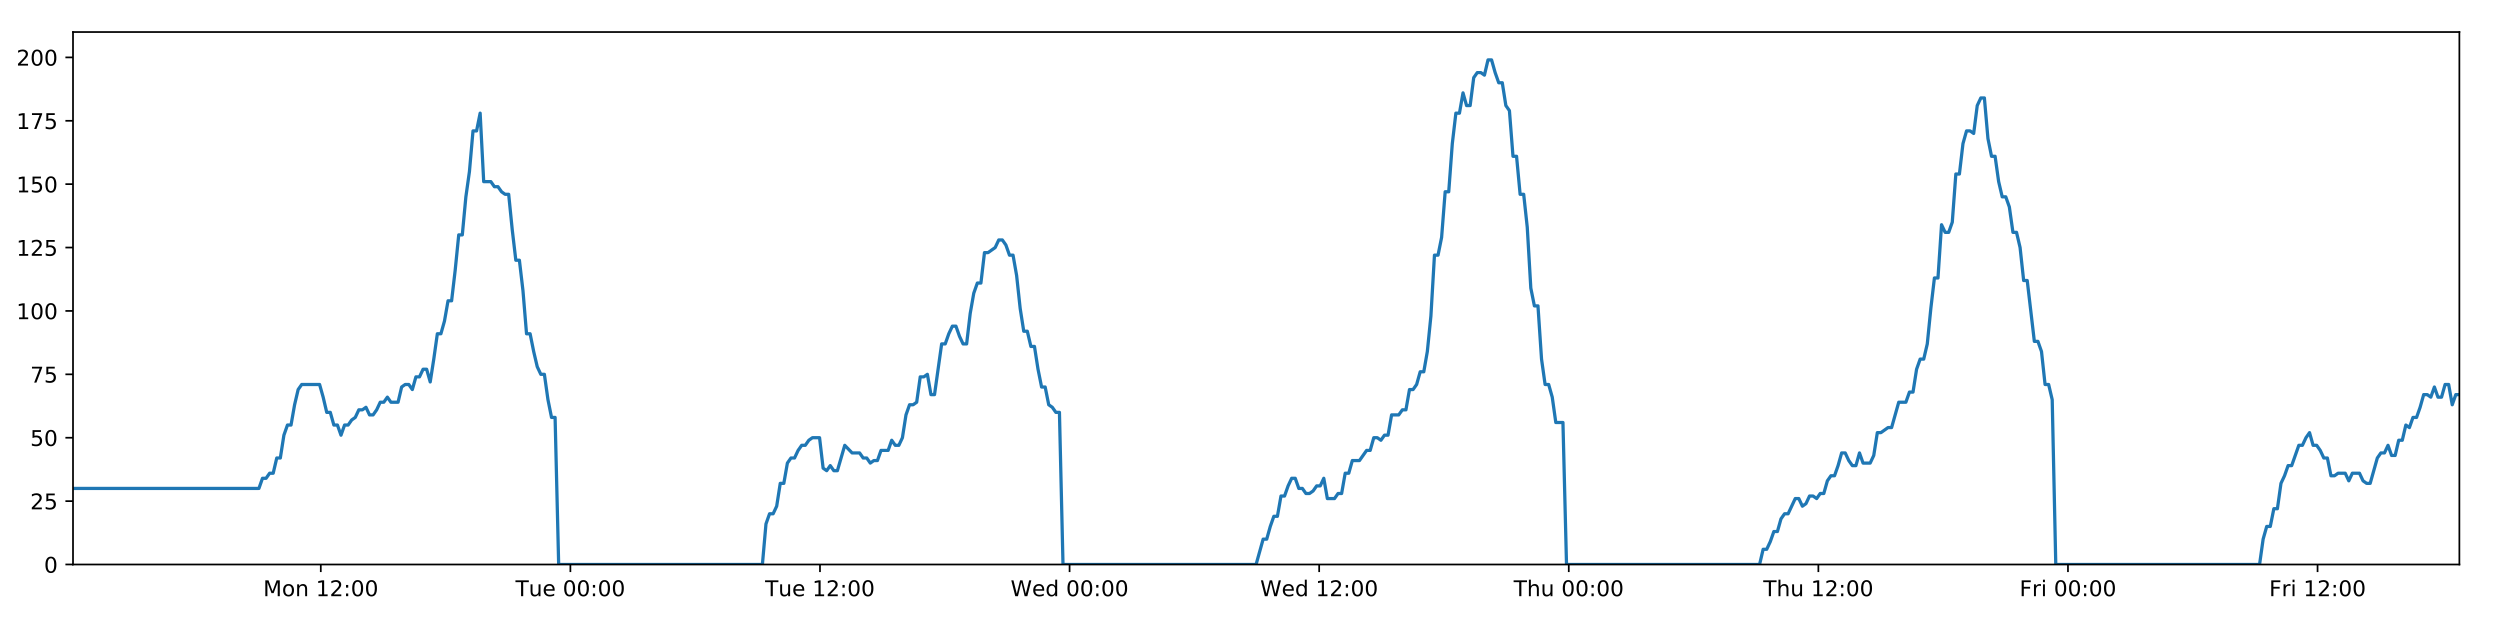
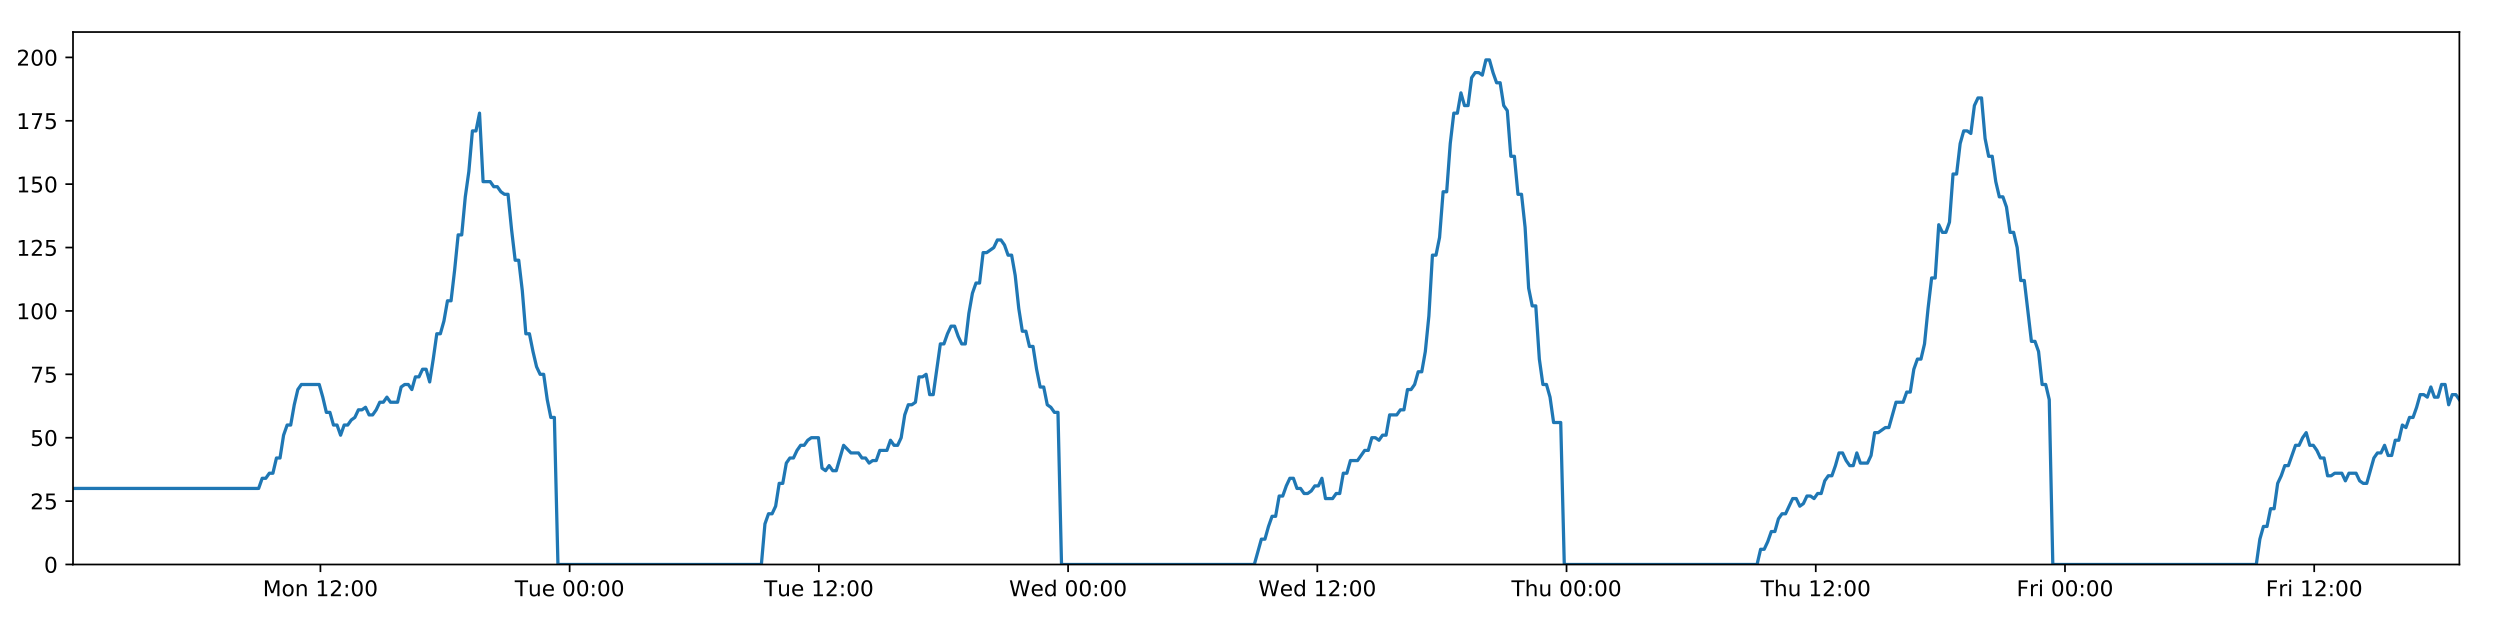
<svg xmlns="http://www.w3.org/2000/svg" xmlns:xlink="http://www.w3.org/1999/xlink" height="288pt" version="1.1" viewBox="0 0 1152 288" width="1152pt">
  <defs>
    <style type="text/css">
*{stroke-linecap:butt;stroke-linejoin:round;}
  </style>
  </defs>
  <g id="figure_1">
    <g id="patch_1">
      <path d="M 0 288  L 1152 288  L 1152 0  L 0 0  z " style="fill:#ffffff;" />
    </g>
    <g id="axes_1">
      <g id="patch_2">
        <path d="M 33.64 260.12  L 1133.28 260.12  L 1133.28 14.76  L 33.64 14.76  z " style="fill:#ffffff;" />
      </g>
      <g id="matplotlib.axis_1">
        <g id="xtick_1">
          <g id="line2d_1">
            <defs>
-               <path d="M 0 0  L 0 3.5  " id="m2c9c9ebb1f" style="stroke:#000000;stroke-width:0.8;" />
-             </defs>
-             <g>
-               <use style="stroke:#000000;stroke-width:0.8;" x="147.82" xlink:href="#m2c9c9ebb1f" y="260.12" />
+               <path d="M 0 0  L 0 3.5  " id="m2836b4ed07" style="stroke:#000000;stroke-width:0.8;" />
+             </defs>
+             <g>
+               <use style="stroke:#000000;stroke-width:0.8;" x="147.649" xlink:href="#m2836b4ed07" y="260.12" />
            </g>
          </g>
          <g id="text_1">
            <defs>
              <path d="M 9.812 72.906  L 24.516 72.906  L 43.109 23.297  L 61.812 72.906  L 76.516 72.906  L 76.516 0  L 66.891 0  L 66.891 64.016  L 48.094 14.016  L 38.188 14.016  L 19.391 64.016  L 19.391 0  L 9.812 0  z " id="DejaVuSans-77" />
              <path d="M 30.609 48.391  Q 23.391 48.391 19.188 42.75  Q 14.984 37.109 14.984 27.297  Q 14.984 17.484 19.156 11.844  Q 23.344 6.203 30.609 6.203  Q 37.797 6.203 41.984 11.859  Q 46.188 17.531 46.188 27.297  Q 46.188 37.016 41.984 42.703  Q 37.797 48.391 30.609 48.391  z M 30.609 56  Q 42.328 56 49.016 48.375  Q 55.719 40.766 55.719 27.297  Q 55.719 13.875 49.016 6.219  Q 42.328 -1.422 30.609 -1.422  Q 18.844 -1.422 12.172 6.219  Q 5.516 13.875 5.516 27.297  Q 5.516 40.766 12.172 48.375  Q 18.844 56 30.609 56  z " id="DejaVuSans-111" />
              <path d="M 54.891 33.016  L 54.891 0  L 45.906 0  L 45.906 32.719  Q 45.906 40.484 42.875 44.328  Q 39.844 48.188 33.797 48.188  Q 26.516 48.188 22.312 43.547  Q 18.109 38.922 18.109 30.906  L 18.109 0  L 9.078 0  L 9.078 54.688  L 18.109 54.688  L 18.109 46.188  Q 21.344 51.125 25.703 53.562  Q 30.078 56 35.797 56  Q 45.219 56 50.047 50.172  Q 54.891 44.344 54.891 33.016  z " id="DejaVuSans-110" />
              <path id="DejaVuSans-32" />
              <path d="M 12.406 8.297  L 28.516 8.297  L 28.516 63.922  L 10.984 60.406  L 10.984 69.391  L 28.422 72.906  L 38.281 72.906  L 38.281 8.297  L 54.391 8.297  L 54.391 0  L 12.406 0  z " id="DejaVuSans-49" />
              <path d="M 19.188 8.297  L 53.609 8.297  L 53.609 0  L 7.328 0  L 7.328 8.297  Q 12.938 14.109 22.625 23.891  Q 32.328 33.688 34.812 36.531  Q 39.547 41.844 41.422 45.531  Q 43.312 49.219 43.312 52.781  Q 43.312 58.594 39.234 62.25  Q 35.156 65.922 28.609 65.922  Q 23.969 65.922 18.812 64.312  Q 13.672 62.703 7.812 59.422  L 7.812 69.391  Q 13.766 71.781 18.938 73  Q 24.125 74.219 28.422 74.219  Q 39.75 74.219 46.484 68.547  Q 53.219 62.891 53.219 53.422  Q 53.219 48.922 51.531 44.891  Q 49.859 40.875 45.406 35.406  Q 44.188 33.984 37.641 27.219  Q 31.109 20.453 19.188 8.297  z " id="DejaVuSans-50" />
              <path d="M 11.719 12.406  L 22.016 12.406  L 22.016 0  L 11.719 0  z M 11.719 51.703  L 22.016 51.703  L 22.016 39.312  L 11.719 39.312  z " id="DejaVuSans-58" />
              <path d="M 31.781 66.406  Q 24.172 66.406 20.328 58.906  Q 16.5 51.422 16.5 36.375  Q 16.5 21.391 20.328 13.891  Q 24.172 6.391 31.781 6.391  Q 39.453 6.391 43.281 13.891  Q 47.125 21.391 47.125 36.375  Q 47.125 51.422 43.281 58.906  Q 39.453 66.406 31.781 66.406  z M 31.781 74.219  Q 44.047 74.219 50.516 64.516  Q 56.984 54.828 56.984 36.375  Q 56.984 17.969 50.516 8.266  Q 44.047 -1.422 31.781 -1.422  Q 19.531 -1.422 13.062 8.266  Q 6.594 17.969 6.594 36.375  Q 6.594 54.828 13.062 64.516  Q 19.531 74.219 31.781 74.219  z " id="DejaVuSans-48" />
            </defs>
-             <g transform="translate(121.2791 274.7184)scale(0.1 -0.1)">
+             <g transform="translate(121.1087 274.7184)scale(0.1 -0.1)">
              <use xlink:href="#DejaVuSans-77" />
              <use x="86.279" xlink:href="#DejaVuSans-111" />
              <use x="147.461" xlink:href="#DejaVuSans-110" />
              <use x="210.84" xlink:href="#DejaVuSans-32" />
              <use x="242.627" xlink:href="#DejaVuSans-49" />
              <use x="306.25" xlink:href="#DejaVuSans-50" />
              <use x="369.873" xlink:href="#DejaVuSans-58" />
              <use x="403.564" xlink:href="#DejaVuSans-48" />
              <use x="467.188" xlink:href="#DejaVuSans-48" />
            </g>
          </g>
        </g>
        <g id="xtick_2">
          <g id="line2d_2">
            <g>
-               <use style="stroke:#000000;stroke-width:0.8;" x="262.834" xlink:href="#m2c9c9ebb1f" y="260.12" />
+               <use style="stroke:#000000;stroke-width:0.8;" x="262.491" xlink:href="#m2836b4ed07" y="260.12" />
            </g>
          </g>
          <g id="text_2">
            <defs>
              <path d="M -0.297 72.906  L 61.375 72.906  L 61.375 64.594  L 35.5 64.594  L 35.5 0  L 25.594 0  L 25.594 64.594  L -0.297 64.594  z " id="DejaVuSans-84" />
              <path d="M 8.5 21.578  L 8.5 54.688  L 17.484 54.688  L 17.484 21.922  Q 17.484 14.156 20.5 10.266  Q 23.531 6.391 29.594 6.391  Q 36.859 6.391 41.078 11.031  Q 45.312 15.672 45.312 23.688  L 45.312 54.688  L 54.297 54.688  L 54.297 0  L 45.312 0  L 45.312 8.406  Q 42.047 3.422 37.719 1  Q 33.406 -1.422 27.688 -1.422  Q 18.266 -1.422 13.375 4.438  Q 8.5 10.297 8.5 21.578  z M 31.109 56  z " id="DejaVuSans-117" />
              <path d="M 56.203 29.594  L 56.203 25.203  L 14.891 25.203  Q 15.484 15.922 20.484 11.062  Q 25.484 6.203 34.422 6.203  Q 39.594 6.203 44.453 7.469  Q 49.312 8.734 54.109 11.281  L 54.109 2.781  Q 49.266 0.734 44.188 -0.344  Q 39.109 -1.422 33.891 -1.422  Q 20.797 -1.422 13.156 6.188  Q 5.516 13.812 5.516 26.812  Q 5.516 40.234 12.766 48.109  Q 20.016 56 32.328 56  Q 43.359 56 49.781 48.891  Q 56.203 41.797 56.203 29.594  z M 47.219 32.234  Q 47.125 39.594 43.094 43.984  Q 39.062 48.391 32.422 48.391  Q 24.906 48.391 20.391 44.141  Q 15.875 39.891 15.188 32.172  z " id="DejaVuSans-101" />
            </defs>
-             <g transform="translate(237.5476 274.7184)scale(0.1 -0.1)">
+             <g transform="translate(237.2055 274.7184)scale(0.1 -0.1)">
              <use xlink:href="#DejaVuSans-84" />
              <use x="60.85" xlink:href="#DejaVuSans-117" />
              <use x="124.229" xlink:href="#DejaVuSans-101" />
              <use x="185.752" xlink:href="#DejaVuSans-32" />
              <use x="217.539" xlink:href="#DejaVuSans-48" />
              <use x="281.162" xlink:href="#DejaVuSans-48" />
              <use x="344.785" xlink:href="#DejaVuSans-58" />
              <use x="378.477" xlink:href="#DejaVuSans-48" />
              <use x="442.1" xlink:href="#DejaVuSans-48" />
            </g>
          </g>
        </g>
        <g id="xtick_3">
          <g id="line2d_3">
            <g>
-               <use style="stroke:#000000;stroke-width:0.8;" x="377.847" xlink:href="#m2c9c9ebb1f" y="260.12" />
+               <use style="stroke:#000000;stroke-width:0.8;" x="377.334" xlink:href="#m2836b4ed07" y="260.12" />
            </g>
          </g>
          <g id="text_3">
-             <g transform="translate(352.5614 274.7184)scale(0.1 -0.1)">
+             <g transform="translate(352.0477 274.7184)scale(0.1 -0.1)">
              <use xlink:href="#DejaVuSans-84" />
              <use x="60.85" xlink:href="#DejaVuSans-117" />
              <use x="124.229" xlink:href="#DejaVuSans-101" />
              <use x="185.752" xlink:href="#DejaVuSans-32" />
              <use x="217.539" xlink:href="#DejaVuSans-49" />
              <use x="281.162" xlink:href="#DejaVuSans-50" />
              <use x="344.785" xlink:href="#DejaVuSans-58" />
              <use x="378.477" xlink:href="#DejaVuSans-48" />
              <use x="442.1" xlink:href="#DejaVuSans-48" />
            </g>
          </g>
        </g>
        <g id="xtick_4">
          <g id="line2d_4">
            <g>
-               <use style="stroke:#000000;stroke-width:0.8;" x="492.861" xlink:href="#m2c9c9ebb1f" y="260.12" />
+               <use style="stroke:#000000;stroke-width:0.8;" x="492.176" xlink:href="#m2836b4ed07" y="260.12" />
            </g>
          </g>
          <g id="text_4">
            <defs>
              <path d="M 3.328 72.906  L 13.281 72.906  L 28.609 11.281  L 43.891 72.906  L 54.984 72.906  L 70.312 11.281  L 85.594 72.906  L 95.609 72.906  L 77.297 0  L 64.891 0  L 49.516 63.281  L 33.984 0  L 21.578 0  z " id="DejaVuSans-87" />
              <path d="M 45.406 46.391  L 45.406 75.984  L 54.391 75.984  L 54.391 0  L 45.406 0  L 45.406 8.203  Q 42.578 3.328 38.25 0.953  Q 33.938 -1.422 27.875 -1.422  Q 17.969 -1.422 11.734 6.484  Q 5.516 14.406 5.516 27.297  Q 5.516 40.188 11.734 48.094  Q 17.969 56 27.875 56  Q 33.938 56 38.25 53.625  Q 42.578 51.266 45.406 46.391  z M 14.797 27.297  Q 14.797 17.391 18.875 11.75  Q 22.953 6.109 30.078 6.109  Q 37.203 6.109 41.297 11.75  Q 45.406 17.391 45.406 27.297  Q 45.406 37.203 41.297 42.844  Q 37.203 48.484 30.078 48.484  Q 22.953 48.484 18.875 42.844  Q 14.797 37.203 14.797 27.297  z " id="DejaVuSans-100" />
            </defs>
-             <g transform="translate(465.6722 274.7184)scale(0.1 -0.1)">
+             <g transform="translate(464.9868 274.7184)scale(0.1 -0.1)">
              <use xlink:href="#DejaVuSans-87" />
              <use x="98.799" xlink:href="#DejaVuSans-101" />
              <use x="160.322" xlink:href="#DejaVuSans-100" />
              <use x="223.799" xlink:href="#DejaVuSans-32" />
              <use x="255.586" xlink:href="#DejaVuSans-48" />
              <use x="319.209" xlink:href="#DejaVuSans-48" />
              <use x="382.832" xlink:href="#DejaVuSans-58" />
              <use x="416.523" xlink:href="#DejaVuSans-48" />
              <use x="480.146" xlink:href="#DejaVuSans-48" />
            </g>
          </g>
        </g>
        <g id="xtick_5">
          <g id="line2d_5">
            <g>
-               <use style="stroke:#000000;stroke-width:0.8;" x="607.875" xlink:href="#m2c9c9ebb1f" y="260.12" />
+               <use style="stroke:#000000;stroke-width:0.8;" x="607.018" xlink:href="#m2836b4ed07" y="260.12" />
            </g>
          </g>
          <g id="text_5">
-             <g transform="translate(580.686 274.7184)scale(0.1 -0.1)">
+             <g transform="translate(579.829 274.7184)scale(0.1 -0.1)">
              <use xlink:href="#DejaVuSans-87" />
              <use x="98.799" xlink:href="#DejaVuSans-101" />
              <use x="160.322" xlink:href="#DejaVuSans-100" />
              <use x="223.799" xlink:href="#DejaVuSans-32" />
              <use x="255.586" xlink:href="#DejaVuSans-49" />
              <use x="319.209" xlink:href="#DejaVuSans-50" />
              <use x="382.832" xlink:href="#DejaVuSans-58" />
              <use x="416.523" xlink:href="#DejaVuSans-48" />
              <use x="480.146" xlink:href="#DejaVuSans-48" />
            </g>
          </g>
        </g>
        <g id="xtick_6">
          <g id="line2d_6">
            <g>
-               <use style="stroke:#000000;stroke-width:0.8;" x="722.889" xlink:href="#m2c9c9ebb1f" y="260.12" />
+               <use style="stroke:#000000;stroke-width:0.8;" x="721.86" xlink:href="#m2836b4ed07" y="260.12" />
            </g>
          </g>
          <g id="text_6">
            <defs>
              <path d="M 54.891 33.016  L 54.891 0  L 45.906 0  L 45.906 32.719  Q 45.906 40.484 42.875 44.328  Q 39.844 48.188 33.797 48.188  Q 26.516 48.188 22.312 43.547  Q 18.109 38.922 18.109 30.906  L 18.109 0  L 9.078 0  L 9.078 75.984  L 18.109 75.984  L 18.109 46.188  Q 21.344 51.125 25.703 53.562  Q 30.078 56 35.797 56  Q 45.219 56 50.047 50.172  Q 54.891 44.344 54.891 33.016  z " id="DejaVuSans-104" />
            </defs>
-             <g transform="translate(697.4991 274.7184)scale(0.1 -0.1)">
+             <g transform="translate(696.4704 274.7184)scale(0.1 -0.1)">
              <use xlink:href="#DejaVuSans-84" />
              <use x="61.084" xlink:href="#DejaVuSans-104" />
              <use x="124.463" xlink:href="#DejaVuSans-117" />
              <use x="187.842" xlink:href="#DejaVuSans-32" />
              <use x="219.629" xlink:href="#DejaVuSans-48" />
              <use x="283.252" xlink:href="#DejaVuSans-48" />
              <use x="346.875" xlink:href="#DejaVuSans-58" />
              <use x="380.566" xlink:href="#DejaVuSans-48" />
              <use x="444.189" xlink:href="#DejaVuSans-48" />
            </g>
          </g>
        </g>
        <g id="xtick_7">
          <g id="line2d_7">
            <g>
-               <use style="stroke:#000000;stroke-width:0.8;" x="837.903" xlink:href="#m2c9c9ebb1f" y="260.12" />
+               <use style="stroke:#000000;stroke-width:0.8;" x="836.702" xlink:href="#m2836b4ed07" y="260.12" />
            </g>
          </g>
          <g id="text_7">
-             <g transform="translate(812.5129 274.7184)scale(0.1 -0.1)">
+             <g transform="translate(811.3126 274.7184)scale(0.1 -0.1)">
              <use xlink:href="#DejaVuSans-84" />
              <use x="61.084" xlink:href="#DejaVuSans-104" />
              <use x="124.463" xlink:href="#DejaVuSans-117" />
              <use x="187.842" xlink:href="#DejaVuSans-32" />
              <use x="219.629" xlink:href="#DejaVuSans-49" />
              <use x="283.252" xlink:href="#DejaVuSans-50" />
              <use x="346.875" xlink:href="#DejaVuSans-58" />
              <use x="380.566" xlink:href="#DejaVuSans-48" />
              <use x="444.189" xlink:href="#DejaVuSans-48" />
            </g>
          </g>
        </g>
        <g id="xtick_8">
          <g id="line2d_8">
            <g>
-               <use style="stroke:#000000;stroke-width:0.8;" x="952.917" xlink:href="#m2c9c9ebb1f" y="260.12" />
+               <use style="stroke:#000000;stroke-width:0.8;" x="951.545" xlink:href="#m2836b4ed07" y="260.12" />
            </g>
          </g>
          <g id="text_8">
            <defs>
              <path d="M 9.812 72.906  L 51.703 72.906  L 51.703 64.594  L 19.672 64.594  L 19.672 43.109  L 48.578 43.109  L 48.578 34.812  L 19.672 34.812  L 19.672 0  L 9.812 0  z " id="DejaVuSans-70" />
              <path d="M 41.109 46.297  Q 39.594 47.172 37.812 47.578  Q 36.031 48 33.891 48  Q 26.266 48 22.188 43.047  Q 18.109 38.094 18.109 28.812  L 18.109 0  L 9.078 0  L 9.078 54.688  L 18.109 54.688  L 18.109 46.188  Q 20.953 51.172 25.484 53.578  Q 30.031 56 36.531 56  Q 37.453 56 38.578 55.875  Q 39.703 55.766 41.062 55.516  z " id="DejaVuSans-114" />
              <path d="M 9.422 54.688  L 18.406 54.688  L 18.406 0  L 9.422 0  z M 9.422 75.984  L 18.406 75.984  L 18.406 64.594  L 9.422 64.594  z " id="DejaVuSans-105" />
            </defs>
-             <g transform="translate(930.6033 274.7184)scale(0.1 -0.1)">
+             <g transform="translate(929.2314 274.7184)scale(0.1 -0.1)">
              <use xlink:href="#DejaVuSans-70" />
              <use x="57.41" xlink:href="#DejaVuSans-114" />
              <use x="98.523" xlink:href="#DejaVuSans-105" />
              <use x="126.307" xlink:href="#DejaVuSans-32" />
              <use x="158.094" xlink:href="#DejaVuSans-48" />
              <use x="221.717" xlink:href="#DejaVuSans-48" />
              <use x="285.34" xlink:href="#DejaVuSans-58" />
              <use x="319.031" xlink:href="#DejaVuSans-48" />
              <use x="382.654" xlink:href="#DejaVuSans-48" />
            </g>
          </g>
        </g>
        <g id="xtick_9">
          <g id="line2d_9">
            <g>
-               <use style="stroke:#000000;stroke-width:0.8;" x="1067.93" xlink:href="#m2c9c9ebb1f" y="260.12" />
+               <use style="stroke:#000000;stroke-width:0.8;" x="1066.387" xlink:href="#m2836b4ed07" y="260.12" />
            </g>
          </g>
          <g id="text_9">
-             <g transform="translate(1045.617 274.7184)scale(0.1 -0.1)">
+             <g transform="translate(1044.074 274.7184)scale(0.1 -0.1)">
              <use xlink:href="#DejaVuSans-70" />
              <use x="57.41" xlink:href="#DejaVuSans-114" />
              <use x="98.523" xlink:href="#DejaVuSans-105" />
              <use x="126.307" xlink:href="#DejaVuSans-32" />
              <use x="158.094" xlink:href="#DejaVuSans-49" />
              <use x="221.717" xlink:href="#DejaVuSans-50" />
              <use x="285.34" xlink:href="#DejaVuSans-58" />
              <use x="319.031" xlink:href="#DejaVuSans-48" />
              <use x="382.654" xlink:href="#DejaVuSans-48" />
            </g>
          </g>
        </g>
      </g>
      <g id="matplotlib.axis_2">
        <g id="ytick_1">
          <g id="line2d_10">
            <defs>
-               <path d="M 0 0  L -3.5 0  " id="m9e451a5ec2" style="stroke:#000000;stroke-width:0.8;" />
-             </defs>
-             <g>
-               <use style="stroke:#000000;stroke-width:0.8;" x="33.64" xlink:href="#m9e451a5ec2" y="260.12" />
+               <path d="M 0 0  L -3.5 0  " id="m685ca1a490" style="stroke:#000000;stroke-width:0.8;" />
+             </defs>
+             <g>
+               <use style="stroke:#000000;stroke-width:0.8;" x="33.64" xlink:href="#m685ca1a490" y="260.12" />
            </g>
          </g>
          <g id="text_10">
            <g transform="translate(20.2775 263.9192)scale(0.1 -0.1)">
              <use xlink:href="#DejaVuSans-48" />
            </g>
          </g>
        </g>
        <g id="ytick_2">
          <g id="line2d_11">
            <g>
-               <use style="stroke:#000000;stroke-width:0.8;" x="33.64" xlink:href="#m9e451a5ec2" y="230.91" />
+               <use style="stroke:#000000;stroke-width:0.8;" x="33.64" xlink:href="#m685ca1a490" y="230.91" />
            </g>
          </g>
          <g id="text_11">
            <defs>
              <path d="M 10.797 72.906  L 49.516 72.906  L 49.516 64.594  L 19.828 64.594  L 19.828 46.734  Q 21.969 47.469 24.109 47.828  Q 26.266 48.188 28.422 48.188  Q 40.625 48.188 47.75 41.5  Q 54.891 34.812 54.891 23.391  Q 54.891 11.625 47.562 5.094  Q 40.234 -1.422 26.906 -1.422  Q 22.312 -1.422 17.547 -0.641  Q 12.797 0.141 7.719 1.703  L 7.719 11.625  Q 12.109 9.234 16.797 8.062  Q 21.484 6.891 26.703 6.891  Q 35.156 6.891 40.078 11.328  Q 45.016 15.766 45.016 23.391  Q 45.016 31 40.078 35.438  Q 35.156 39.891 26.703 39.891  Q 22.75 39.891 18.812 39.016  Q 14.891 38.141 10.797 36.281  z " id="DejaVuSans-53" />
            </defs>
            <g transform="translate(13.915 234.7097)scale(0.1 -0.1)">
              <use xlink:href="#DejaVuSans-50" />
              <use x="63.623" xlink:href="#DejaVuSans-53" />
            </g>
          </g>
        </g>
        <g id="ytick_3">
          <g id="line2d_12">
            <g>
-               <use style="stroke:#000000;stroke-width:0.8;" x="33.64" xlink:href="#m9e451a5ec2" y="201.701" />
+               <use style="stroke:#000000;stroke-width:0.8;" x="33.64" xlink:href="#m685ca1a490" y="201.701" />
            </g>
          </g>
          <g id="text_12">
            <g transform="translate(13.915 205.5002)scale(0.1 -0.1)">
              <use xlink:href="#DejaVuSans-53" />
              <use x="63.623" xlink:href="#DejaVuSans-48" />
            </g>
          </g>
        </g>
        <g id="ytick_4">
          <g id="line2d_13">
            <g>
-               <use style="stroke:#000000;stroke-width:0.8;" x="33.64" xlink:href="#m9e451a5ec2" y="172.491" />
+               <use style="stroke:#000000;stroke-width:0.8;" x="33.64" xlink:href="#m685ca1a490" y="172.491" />
            </g>
          </g>
          <g id="text_13">
            <defs>
              <path d="M 8.203 72.906  L 55.078 72.906  L 55.078 68.703  L 28.609 0  L 18.312 0  L 43.219 64.594  L 8.203 64.594  z " id="DejaVuSans-55" />
            </defs>
            <g transform="translate(13.915 176.2906)scale(0.1 -0.1)">
              <use xlink:href="#DejaVuSans-55" />
              <use x="63.623" xlink:href="#DejaVuSans-53" />
            </g>
          </g>
        </g>
        <g id="ytick_5">
          <g id="line2d_14">
            <g>
-               <use style="stroke:#000000;stroke-width:0.8;" x="33.64" xlink:href="#m9e451a5ec2" y="143.282" />
+               <use style="stroke:#000000;stroke-width:0.8;" x="33.64" xlink:href="#m685ca1a490" y="143.282" />
            </g>
          </g>
          <g id="text_14">
            <g transform="translate(7.5525 147.0811)scale(0.1 -0.1)">
              <use xlink:href="#DejaVuSans-49" />
              <use x="63.623" xlink:href="#DejaVuSans-48" />
              <use x="127.246" xlink:href="#DejaVuSans-48" />
            </g>
          </g>
        </g>
        <g id="ytick_6">
          <g id="line2d_15">
            <g>
-               <use style="stroke:#000000;stroke-width:0.8;" x="33.64" xlink:href="#m9e451a5ec2" y="114.072" />
+               <use style="stroke:#000000;stroke-width:0.8;" x="33.64" xlink:href="#m685ca1a490" y="114.072" />
            </g>
          </g>
          <g id="text_15">
            <g transform="translate(7.5525 117.8716)scale(0.1 -0.1)">
              <use xlink:href="#DejaVuSans-49" />
              <use x="63.623" xlink:href="#DejaVuSans-50" />
              <use x="127.246" xlink:href="#DejaVuSans-53" />
            </g>
          </g>
        </g>
        <g id="ytick_7">
          <g id="line2d_16">
            <g>
-               <use style="stroke:#000000;stroke-width:0.8;" x="33.64" xlink:href="#m9e451a5ec2" y="84.863" />
+               <use style="stroke:#000000;stroke-width:0.8;" x="33.64" xlink:href="#m685ca1a490" y="84.863" />
            </g>
          </g>
          <g id="text_16">
            <g transform="translate(7.5525 88.66208)scale(0.1 -0.1)">
              <use xlink:href="#DejaVuSans-49" />
              <use x="63.623" xlink:href="#DejaVuSans-53" />
              <use x="127.246" xlink:href="#DejaVuSans-48" />
            </g>
          </g>
        </g>
        <g id="ytick_8">
          <g id="line2d_17">
            <g>
-               <use style="stroke:#000000;stroke-width:0.8;" x="33.64" xlink:href="#m9e451a5ec2" y="55.653" />
+               <use style="stroke:#000000;stroke-width:0.8;" x="33.64" xlink:href="#m685ca1a490" y="55.653" />
            </g>
          </g>
          <g id="text_17">
            <g transform="translate(7.5525 59.45255)scale(0.1 -0.1)">
              <use xlink:href="#DejaVuSans-49" />
              <use x="63.623" xlink:href="#DejaVuSans-55" />
              <use x="127.246" xlink:href="#DejaVuSans-53" />
            </g>
          </g>
        </g>
        <g id="ytick_9">
          <g id="line2d_18">
            <g>
-               <use style="stroke:#000000;stroke-width:0.8;" x="33.64" xlink:href="#m9e451a5ec2" y="26.444" />
+               <use style="stroke:#000000;stroke-width:0.8;" x="33.64" xlink:href="#m685ca1a490" y="26.444" />
            </g>
          </g>
          <g id="text_18">
            <g transform="translate(7.5525 30.24303)scale(0.1 -0.1)">
              <use xlink:href="#DejaVuSans-50" />
              <use x="63.623" xlink:href="#DejaVuSans-48" />
              <use x="127.246" xlink:href="#DejaVuSans-48" />
            </g>
          </g>
        </g>
      </g>
      <g id="line2d_19">
-         <path clip-path="url(#pb227930197)" d="M 33.64 225.069  L 119.306 225.069  L 120.953 220.395  L 122.6 220.395  L 124.245 218.058  L 125.887 218.058  L 127.529 211.048  L 129.175 211.048  L 130.818 200.533  L 132.46 195.859  L 134.104 195.859  L 135.747 186.512  L 137.39 179.502  L 139.036 177.165  L 147.267 177.165  L 148.91 183.007  L 150.557 190.017  L 152.199 190.017  L 153.841 195.859  L 155.487 195.859  L 157.13 200.533  L 158.774 195.859  L 160.419 195.859  L 162.062 193.522  L 163.705 192.354  L 165.347 188.849  L 166.99 188.849  L 168.634 187.68  L 170.278 191.186  L 171.921 191.186  L 173.567 188.849  L 175.21 185.344  L 176.852 185.344  L 178.498 183.007  L 180.14 185.344  L 183.425 185.344  L 185.071 178.333  L 186.715 177.165  L 188.361 177.165  L 190.006 179.502  L 191.652 173.66  L 193.3 173.66  L 194.947 170.155  L 196.597 170.155  L 198.243 175.997  L 199.885 165.481  L 201.528 153.797  L 203.17 153.797  L 204.812 147.955  L 206.455 138.608  L 208.098 138.608  L 209.741 124.588  L 211.386 108.23  L 213.028 108.23  L 214.675 90.705  L 216.319 79.021  L 217.961 60.327  L 219.604 60.327  L 221.247 52.148  L 222.889 83.694  L 226.176 83.694  L 227.822 86.031  L 229.465 86.031  L 231.111 88.368  L 232.755 89.536  L 234.398 89.536  L 236.043 105.894  L 237.692 119.914  L 239.336 119.914  L 240.981 133.935  L 242.627 153.797  L 244.274 153.797  L 245.918 161.976  L 247.563 168.986  L 249.206 172.491  L 250.852 172.491  L 252.499 184.175  L 254.142 192.354  L 255.785 192.354  L 257.433 260.12  L 351.315 260.12  L 352.961 241.426  L 354.607 236.752  L 356.252 236.752  L 357.896 233.247  L 359.539 222.732  L 361.184 222.732  L 362.829 213.385  L 364.475 211.048  L 366.122 211.048  L 367.772 207.543  L 369.42 205.206  L 371.066 205.206  L 372.708 202.869  L 374.358 201.701  L 377.651 201.701  L 379.292 215.722  L 380.937 216.89  L 382.583 214.553  L 384.226 216.89  L 385.87 216.89  L 389.265 205.206  L 392.657 208.711  L 396.107 208.711  L 397.749 211.048  L 399.394 211.048  L 401.036 213.385  L 402.679 212.216  L 404.324 212.216  L 405.97 207.543  L 409.257 207.543  L 410.899 202.869  L 412.546 205.206  L 414.189 205.206  L 415.832 201.701  L 417.476 191.186  L 419.119 186.512  L 420.761 186.512  L 422.404 185.344  L 424.047 173.66  L 425.693 173.66  L 427.338 172.491  L 428.984 181.838  L 430.626 181.838  L 433.914 158.471  L 435.557 158.471  L 437.203 153.797  L 438.847 150.292  L 440.49 150.292  L 442.135 154.966  L 443.779 158.471  L 445.422 158.471  L 447.068 144.45  L 448.715 135.103  L 450.359 130.43  L 452.002 130.43  L 453.646 116.409  L 455.289 116.409  L 458.581 114.072  L 460.227 110.567  L 461.874 110.567  L 463.518 112.904  L 465.163 117.578  L 466.807 117.578  L 468.453 126.925  L 470.096 142.114  L 471.741 152.629  L 473.386 152.629  L 475.028 159.639  L 476.677 159.639  L 478.32 170.155  L 479.965 178.333  L 481.611 178.333  L 483.254 186.512  L 484.9 187.68  L 486.545 190.017  L 488.188 190.017  L 489.83 260.12  L 578.801 260.12  L 582.059 248.436  L 583.701 248.436  L 585.344 242.594  L 586.987 237.921  L 588.63 237.921  L 590.273 228.574  L 591.917 228.574  L 593.559 223.9  L 595.201 220.395  L 596.845 220.395  L 598.488 225.069  L 600.132 225.069  L 601.776 227.405  L 603.422 227.405  L 605.069 226.237  L 606.715 223.9  L 608.358 223.9  L 610.001 220.395  L 611.644 229.742  L 614.932 229.742  L 616.578 227.405  L 618.222 227.405  L 619.865 218.058  L 621.511 218.058  L 623.155 212.216  L 626.443 212.216  L 629.731 207.543  L 631.384 207.543  L 633.031 201.701  L 634.679 201.701  L 636.322 202.869  L 637.965 200.533  L 639.607 200.533  L 641.249 191.186  L 644.535 191.186  L 646.205 188.849  L 647.848 188.849  L 649.491 179.502  L 651.139 179.502  L 652.784 177.165  L 654.427 171.323  L 656.074 171.323  L 657.716 161.976  L 659.36 145.619  L 661.003 117.578  L 662.646 117.578  L 664.29 109.399  L 665.933 88.368  L 667.576 88.368  L 669.223 66.169  L 670.867 52.148  L 672.51 52.148  L 674.153 42.801  L 675.796 48.643  L 677.442 48.643  L 679.088 35.791  L 680.731 33.454  L 682.376 33.454  L 684.024 34.622  L 685.67 27.612  L 687.32 27.612  L 688.963 33.454  L 690.609 38.128  L 692.251 38.128  L 693.898 48.643  L 695.54 50.98  L 697.183 72.011  L 698.825 72.011  L 700.471 89.536  L 702.114 89.536  L 703.758 104.725  L 705.401 132.766  L 707.046 140.945  L 708.693 140.945  L 710.339 165.481  L 711.981 177.165  L 713.624 177.165  L 715.271 183.007  L 716.915 194.691  L 720.205 194.691  L 721.849 260.12  L 810.811 260.12  L 812.455 253.11  L 814.1 253.11  L 815.743 249.605  L 817.39 244.931  L 819.032 244.931  L 820.675 239.089  L 822.32 236.752  L 823.963 236.752  L 827.248 229.742  L 828.894 229.742  L 830.539 233.247  L 832.186 232.079  L 833.83 228.574  L 835.475 228.574  L 837.118 229.742  L 838.761 227.405  L 840.408 227.405  L 842.052 221.563  L 843.694 219.227  L 845.344 219.227  L 846.986 214.553  L 848.629 208.711  L 850.272 208.711  L 851.915 212.216  L 853.559 214.553  L 855.205 214.553  L 856.85 208.711  L 858.493 213.385  L 861.78 213.385  L 863.424 209.88  L 865.071 199.364  L 866.713 199.364  L 870.004 197.027  L 871.647 197.027  L 874.938 185.344  L 878.229 185.344  L 879.871 180.67  L 881.516 180.67  L 883.16 170.155  L 884.804 165.481  L 886.447 165.481  L 888.09 158.471  L 889.733 142.114  L 891.376 128.093  L 893.018 128.093  L 894.665 103.557  L 896.315 107.062  L 897.961 107.062  L 899.607 102.389  L 901.253 80.189  L 902.895 80.189  L 904.539 66.169  L 906.181 60.327  L 907.824 60.327  L 909.469 61.495  L 911.114 48.643  L 912.757 45.138  L 914.403 45.138  L 916.046 63.832  L 917.689 72.011  L 919.333 72.011  L 920.977 83.694  L 922.62 90.705  L 924.266 90.705  L 925.908 95.378  L 927.563 107.062  L 929.211 107.062  L 930.854 114.072  L 932.497 129.261  L 934.141 129.261  L 937.426 157.302  L 939.073 157.302  L 940.72 161.976  L 942.366 177.165  L 944.011 177.165  L 945.656 184.175  L 947.3 260.12  L 1041.208 260.12  L 1042.85 248.436  L 1044.496 242.594  L 1046.143 242.594  L 1047.786 234.416  L 1049.428 234.416  L 1051.071 222.732  L 1052.713 219.227  L 1054.358 214.553  L 1056.005 214.553  L 1059.299 205.206  L 1060.945 205.206  L 1062.589 201.701  L 1064.234 199.364  L 1065.878 205.206  L 1067.522 205.206  L 1069.164 207.543  L 1070.811 211.048  L 1072.456 211.048  L 1074.104 219.227  L 1075.748 219.227  L 1077.391 218.058  L 1080.678 218.058  L 1082.32 221.563  L 1083.964 218.058  L 1087.25 218.058  L 1088.894 221.563  L 1090.537 222.732  L 1092.18 222.732  L 1095.468 211.048  L 1097.11 208.711  L 1098.755 208.711  L 1100.397 205.206  L 1102.04 209.88  L 1103.682 209.88  L 1105.325 202.869  L 1106.97 202.869  L 1108.614 195.859  L 1110.257 197.027  L 1111.901 192.354  L 1113.545 192.354  L 1115.189 187.68  L 1116.833 181.838  L 1118.476 181.838  L 1120.12 183.007  L 1121.764 178.333  L 1123.41 183.007  L 1125.056 183.007  L 1126.699 177.165  L 1128.343 177.165  L 1129.99 186.512  L 1131.636 181.838  L 1133.28 181.838  L 1133.28 181.838  " style="fill:none;stroke:#1f77b4;stroke-linecap:square;stroke-width:1.5;" />
+         <path clip-path="url(#pb7a30f27fc)" d="M 33.64 225.069  L 119.178 225.069  L 120.823 220.395  L 122.467 220.395  L 124.11 218.058  L 125.75 218.058  L 127.389 211.048  L 129.032 211.048  L 130.673 200.533  L 132.312 195.859  L 133.954 195.859  L 135.595 186.512  L 137.235 179.502  L 138.878 177.165  L 147.097 177.165  L 148.738 183.007  L 150.382 190.017  L 152.022 190.017  L 153.662 195.859  L 155.305 195.859  L 156.945 200.533  L 158.587 195.859  L 160.23 195.859  L 161.871 193.522  L 163.511 192.354  L 165.151 188.849  L 166.791 188.849  L 168.432 187.68  L 170.075 191.186  L 171.714 191.186  L 173.358 188.849  L 174.999 185.344  L 176.638 185.344  L 178.281 183.007  L 179.922 185.344  L 183.202 185.344  L 184.845 178.333  L 186.486 177.165  L 188.13 177.165  L 189.773 179.502  L 191.416 173.66  L 193.062 173.66  L 194.706 170.155  L 196.354 170.155  L 197.997 175.997  L 199.637 165.481  L 201.277 153.797  L 202.917 153.797  L 204.557 147.955  L 206.197 138.608  L 207.838 138.608  L 209.479 124.588  L 211.121 108.23  L 212.761 108.23  L 214.405 90.705  L 216.046 79.021  L 217.686 60.327  L 219.327 60.327  L 220.967 52.148  L 222.607 83.694  L 225.889 83.694  L 227.533 86.031  L 229.173 86.031  L 230.817 88.368  L 232.458 89.536  L 234.098 89.536  L 235.741 105.894  L 237.388 119.914  L 239.029 119.914  L 240.672 133.935  L 242.315 153.797  L 243.96 153.797  L 245.601 161.976  L 247.244 168.986  L 248.884 172.491  L 250.528 172.491  L 252.172 184.175  L 253.813 192.354  L 255.453 192.354  L 257.099 260.12  L 350.841 260.12  L 352.484 241.426  L 354.128 236.752  L 355.771 236.752  L 357.412 233.247  L 359.053 222.732  L 360.695 222.732  L 362.338 213.385  L 363.981 211.048  L 365.625 211.048  L 367.273 207.543  L 368.919 205.206  L 370.562 205.206  L 372.202 202.869  L 373.849 201.701  L 377.137 201.701  L 378.777 215.722  L 380.419 216.89  L 382.063 214.553  L 383.703 216.89  L 385.345 216.89  L 388.734 205.206  L 392.122 208.711  L 395.566 208.711  L 397.206 211.048  L 398.848 211.048  L 400.488 213.385  L 402.128 212.216  L 403.771 212.216  L 405.414 207.543  L 408.696 207.543  L 410.336 202.869  L 411.981 205.206  L 413.621 205.206  L 415.262 201.701  L 416.903 191.186  L 418.544 186.512  L 420.183 186.512  L 421.824 185.344  L 423.464 173.66  L 425.108 173.66  L 426.75 172.491  L 428.394 181.838  L 430.034 181.838  L 433.316 158.471  L 434.957 158.471  L 436.601 153.797  L 438.242 150.292  L 439.882 150.292  L 441.525 154.966  L 443.167 158.471  L 444.808 158.471  L 446.451 144.45  L 448.095 135.103  L 449.737 130.43  L 451.378 130.43  L 453.019 116.409  L 454.66 116.409  L 457.947 114.072  L 459.59 110.567  L 461.235 110.567  L 462.876 112.904  L 464.519 117.578  L 466.16 117.578  L 467.804 126.925  L 469.445 142.114  L 471.088 152.629  L 472.73 152.629  L 474.37 159.639  L 476.016 159.639  L 477.656 170.155  L 479.299 178.333  L 480.942 178.333  L 482.583 186.512  L 484.227 187.68  L 485.869 190.017  L 487.51 190.017  L 489.149 260.12  L 577.988 260.12  L 581.241 248.436  L 582.881 248.436  L 584.521 242.594  L 586.162 237.921  L 587.801 237.921  L 589.442 228.574  L 591.083 228.574  L 592.724 223.9  L 594.363 220.395  L 596.004 220.395  L 597.645 225.069  L 599.287 225.069  L 600.928 227.405  L 602.572 227.405  L 604.216 226.237  L 605.86 223.9  L 607.5 223.9  L 609.141 220.395  L 610.781 229.742  L 614.064 229.742  L 615.708 227.405  L 617.35 227.405  L 618.99 218.058  L 620.633 218.058  L 622.275 212.216  L 625.558 212.216  L 628.842 207.543  L 630.492 207.543  L 632.137 201.701  L 633.782 201.701  L 635.423 202.869  L 637.063 200.533  L 638.703 200.533  L 640.343 191.186  L 643.624 191.186  L 645.291 188.849  L 646.932 188.849  L 648.571 179.502  L 650.217 179.502  L 651.86 177.165  L 653.501 171.323  L 655.145 171.323  L 656.784 161.976  L 658.426 145.619  L 660.066 117.578  L 661.707 117.578  L 663.349 109.399  L 664.989 88.368  L 666.63 88.368  L 668.275 66.169  L 669.916 52.148  L 671.557 52.148  L 673.197 42.801  L 674.838 48.643  L 676.482 48.643  L 678.125 35.791  L 679.765 33.454  L 681.408 33.454  L 683.053 34.622  L 684.697 27.612  L 686.345 27.612  L 687.985 33.454  L 689.628 38.128  L 691.268 38.128  L 692.913 48.643  L 694.552 50.98  L 696.193 72.011  L 697.832 72.011  L 699.476 89.536  L 701.116 89.536  L 702.758 104.725  L 704.399 132.766  L 706.041 140.945  L 707.686 140.945  L 709.329 165.481  L 710.968 177.165  L 712.609 177.165  L 714.253 183.007  L 715.895 194.691  L 719.18 194.691  L 720.822 260.12  L 809.651 260.12  L 811.293 253.11  L 812.935 253.11  L 814.576 249.605  L 816.22 244.931  L 817.86 244.931  L 819.5 239.089  L 821.143 236.752  L 822.783 236.752  L 826.064 229.742  L 827.708 229.742  L 829.35 233.247  L 830.994 232.079  L 832.636 228.574  L 834.278 228.574  L 835.919 229.742  L 837.559 227.405  L 839.204 227.405  L 840.846 221.563  L 842.485 219.227  L 844.133 219.227  L 845.772 214.553  L 847.413 208.711  L 849.053 208.711  L 850.694 212.216  L 852.335 214.553  L 853.979 214.553  L 855.621 208.711  L 857.262 213.385  L 860.544 213.385  L 862.185 209.88  L 863.83 199.364  L 865.47 199.364  L 868.756 197.027  L 870.397 197.027  L 873.682 185.344  L 876.968 185.344  L 878.608 180.67  L 880.25 180.67  L 881.892 170.155  L 883.534 165.481  L 885.174 165.481  L 886.815 158.471  L 888.455 142.114  L 890.096 128.093  L 891.735 128.093  L 893.38 103.557  L 895.027 107.062  L 896.671 107.062  L 898.315 102.389  L 899.958 80.189  L 901.598 80.189  L 903.239 66.169  L 904.879 60.327  L 906.519 60.327  L 908.162 61.495  L 909.804 48.643  L 911.445 45.138  L 913.089 45.138  L 914.729 63.832  L 916.37 72.011  L 918.011 72.011  L 919.652 83.694  L 921.293 90.705  L 922.937 90.705  L 924.577 95.378  L 926.229 107.062  L 927.875 107.062  L 929.515 114.072  L 931.155 129.261  L 932.797 129.261  L 936.077 157.302  L 937.722 157.302  L 939.366 161.976  L 941.009 177.165  L 942.652 177.165  L 944.295 184.175  L 945.936 260.12  L 1039.704 260.12  L 1041.344 248.436  L 1042.988 242.594  L 1044.632 242.594  L 1046.272 234.416  L 1047.912 234.416  L 1049.552 222.732  L 1051.192 219.227  L 1052.835 214.553  L 1054.479 214.553  L 1057.768 205.206  L 1059.412 205.206  L 1061.053 201.701  L 1062.696 199.364  L 1064.337 205.206  L 1065.979 205.206  L 1067.619 207.543  L 1069.263 211.048  L 1070.906 211.048  L 1072.551 219.227  L 1074.193 219.227  L 1075.833 218.058  L 1079.115 218.058  L 1080.755 221.563  L 1082.396 218.058  L 1085.678 218.058  L 1087.319 221.563  L 1088.96 222.732  L 1090.6 222.732  L 1093.883 211.048  L 1095.523 208.711  L 1097.166 208.711  L 1098.805 205.206  L 1100.445 209.88  L 1102.085 209.88  L 1103.726 202.869  L 1105.368 202.869  L 1107.01 195.859  L 1108.651 197.027  L 1110.292 192.354  L 1111.933 192.354  L 1113.575 187.68  L 1115.217 181.838  L 1116.857 181.838  L 1118.498 183.007  L 1120.14 178.333  L 1121.784 183.007  L 1123.427 183.007  L 1125.068 177.165  L 1126.709 177.165  L 1128.353 186.512  L 1129.998 181.838  L 1131.639 181.838  L 1133.28 184.175  L 1133.28 184.175  " style="fill:none;stroke:#1f77b4;stroke-linecap:square;stroke-width:1.5;" />
      </g>
      <g id="patch_3">
        <path d="M 33.64 260.12  L 33.64 14.76  " style="fill:none;stroke:#000000;stroke-linecap:square;stroke-linejoin:miter;stroke-width:0.8;" />
      </g>
      <g id="patch_4">
        <path d="M 1133.28 260.12  L 1133.28 14.76  " style="fill:none;stroke:#000000;stroke-linecap:square;stroke-linejoin:miter;stroke-width:0.8;" />
      </g>
      <g id="patch_5">
        <path d="M 33.64 260.12  L 1133.28 260.12  " style="fill:none;stroke:#000000;stroke-linecap:square;stroke-linejoin:miter;stroke-width:0.8;" />
      </g>
      <g id="patch_6">
        <path d="M 33.64 14.76  L 1133.28 14.76  " style="fill:none;stroke:#000000;stroke-linecap:square;stroke-linejoin:miter;stroke-width:0.8;" />
      </g>
    </g>
  </g>
  <defs>
-     <clipPath id="pb227930197">
+     <clipPath id="pb7a30f27fc">
      <rect height="245.36" width="1099.64" x="33.64" y="14.76" />
    </clipPath>
  </defs>
</svg>
